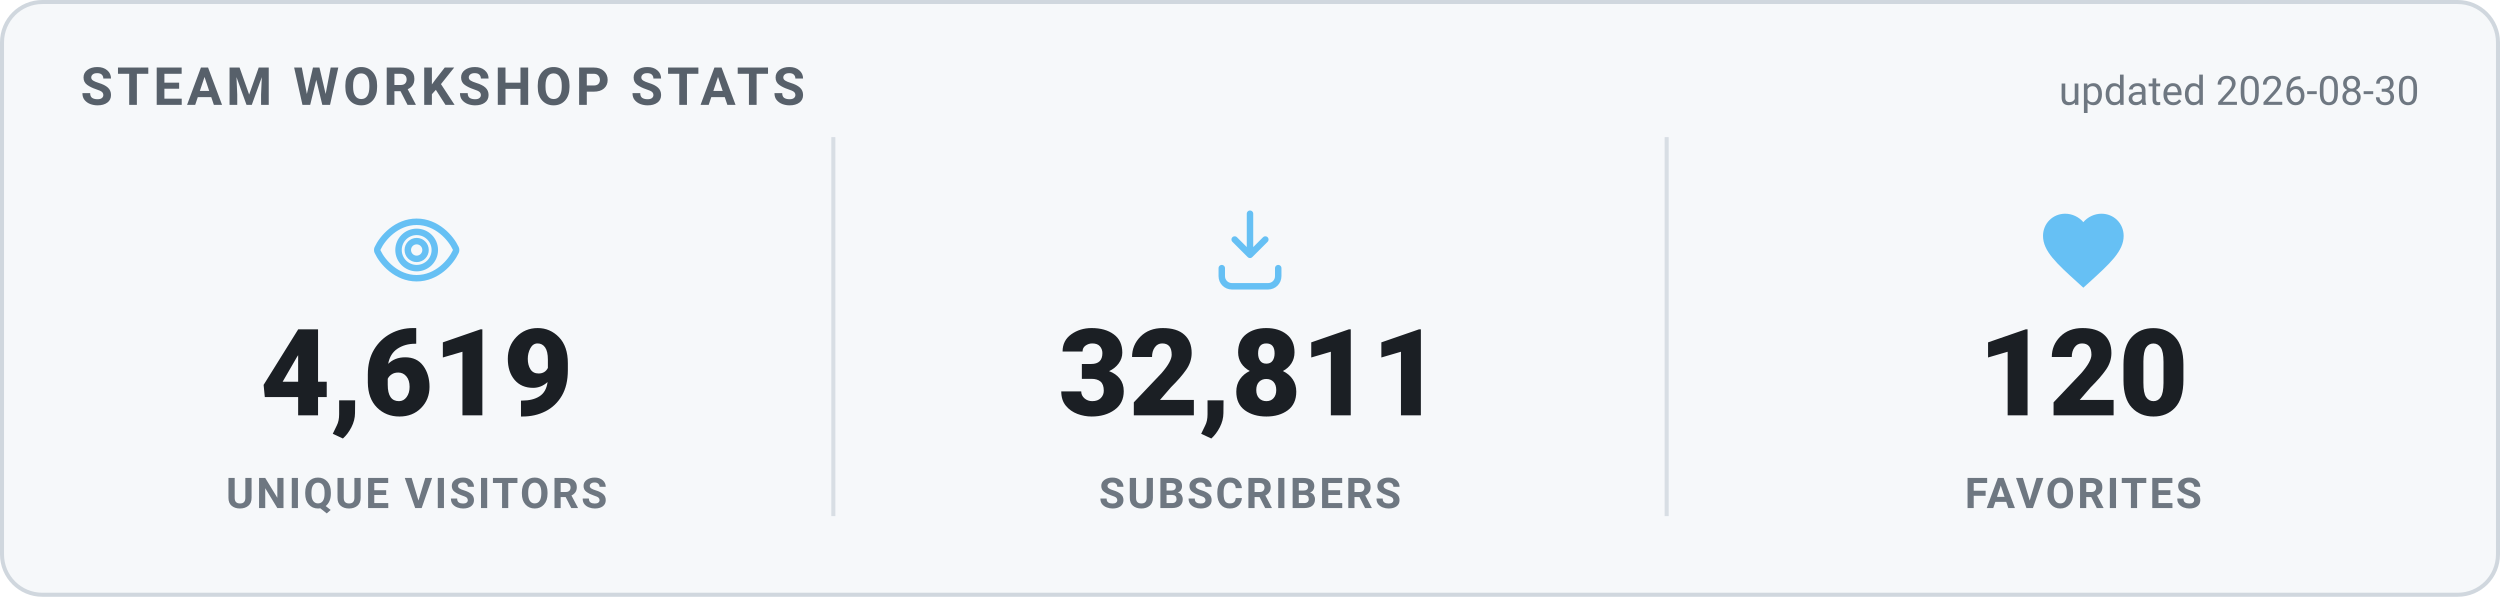
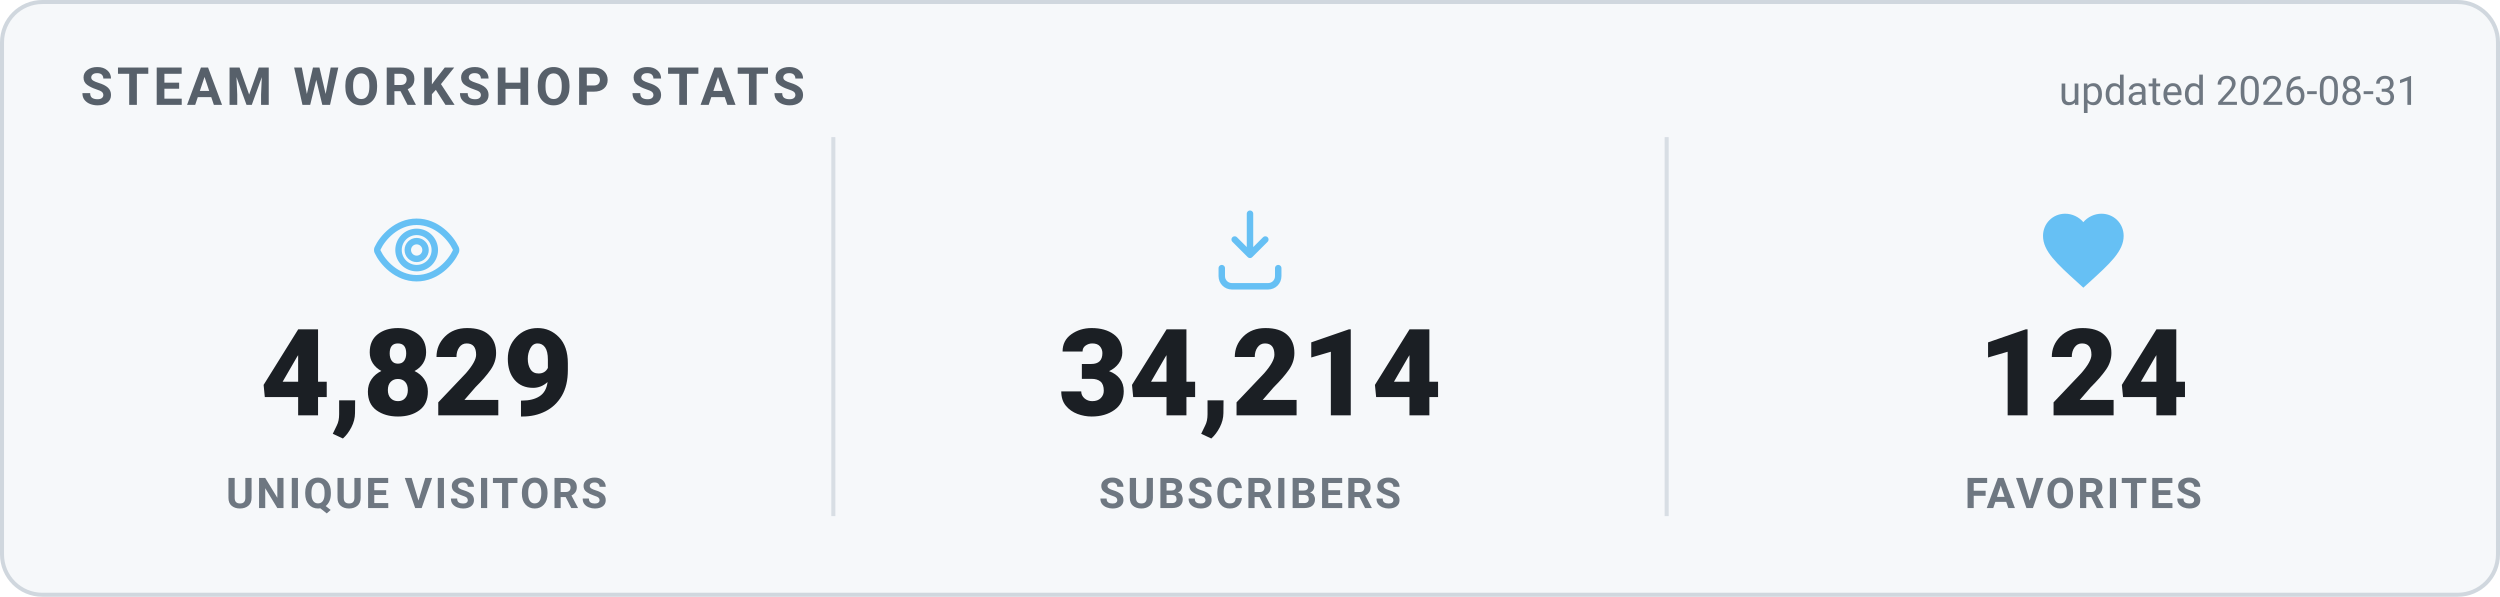
<svg xmlns="http://www.w3.org/2000/svg" width="620" height="148" viewBox="0 0 620 148" role="img" aria-label="Steam Workshop stats">
  <style>
    .card { fill: #f6f8fa; stroke: #d0d7de; }
    .heading { fill: #57606a; }
    .value { fill: #1b1f24; }
    .label { fill: #6e7781; }
    .divider { stroke: #d8dee4; }
    .updated { fill: #6e7781; }
    @media (prefers-color-scheme: dark) {
      .card { fill: #0d1420; stroke: #30485f; }
      .heading { fill: #66c0f4; }
      .value { fill: #e8f1f8; }
      .label { fill: #8f98a0; }
      .divider { stroke: #1f2f3f; }
      .updated { fill: #8f98a0; }
    }
    text { font-family: -apple-system, "Segoe UI", Roboto, Helvetica, Arial, sans-serif; }
    .heading { font-size: 13px; font-weight: 700; letter-spacing: 1px; }
    .value { font-size: 30px; font-weight: 800; }
    .label { font-size: 10.5px; font-weight: 600; letter-spacing: 0.6px; }
    .updated { font-size: 10px; }
  </style>
  <rect x="0.5" y="0.5" width="619" height="147" rx="10" class="card" stroke-width="1" />
  <text x="20" y="26" class="heading">STEAM WORKSHOP STATS</text>
-   <text x="600" y="26" text-anchor="end" class="updated">updated 2026-08-30</text>
+   <text x="600" y="26" text-anchor="end" class="updated">updated 2026-08-31</text>
  <g transform="translate(91.33333,50) scale(1)" fill="none" stroke="#66c0f4" stroke-width="1.6" stroke-linecap="round" stroke-linejoin="round">
    <path d="M12 5c-5 0-8.5 4-9.7 6.6a1 1 0 0 0 0 .8C3.5 15 7 19 12 19s8.5-4 9.7-6.6a1 1 0 0 0 0-.8C20.5 9 17 5 12 5Zm0 11.5a4.5 4.5 0 1 1 0-9 4.5 4.5 0 0 1 0 9Z" />
    <circle cx="12" cy="12" r="2.2" />
  </g>
-   <text x="103.333" y="103" text-anchor="middle" class="value">4,619</text>
+   <text x="103.333" y="103" text-anchor="middle" class="value">4,829</text>
  <text x="103.333" y="126" text-anchor="middle" class="label">UNIQUE VISITORS</text>
  <line x1="206.667" y1="34" x2="206.667" y2="128" class="divider" />
  <g transform="translate(298,50) scale(1)" fill="none" stroke="#66c0f4" stroke-width="1.6" stroke-linecap="round" stroke-linejoin="round">
    <path d="M12 3v10.2m0 0-3.8-3.8M12 13.2l3.8-3.8" />
    <path d="M5 16.5v2A2.5 2.5 0 0 0 7.5 21h9a2.5 2.5 0 0 0 2.5-2.5v-2" />
  </g>
-   <text x="310" y="103" text-anchor="middle" class="value">32,811</text>
+   <text x="310" y="103" text-anchor="middle" class="value">34,214</text>
  <text x="310" y="126" text-anchor="middle" class="label">SUBSCRIBERS</text>
  <line x1="413.333" y1="34" x2="413.333" y2="128" class="divider" />
  <g transform="translate(504.6667,50) scale(1)" fill="#66c0f4" stroke="none">
    <path d="M12 21.35l-1.45-1.32C5.4 15.36 2 12.28 2 8.5 2 5.42 4.42 3 7.5 3c1.74 0 3.41.81 4.5 2.09C13.09 3.81 14.76 3 16.5 3 19.58 3 22 5.42 22 8.5c0 3.78-3.4 6.86-8.55 11.54L12 21.35z" />
  </g>
-   <text x="516.667" y="103" text-anchor="middle" class="value">120</text>
+   <text x="516.667" y="103" text-anchor="middle" class="value">124</text>
  <text x="516.667" y="126" text-anchor="middle" class="label">FAVORITES</text>
</svg>
